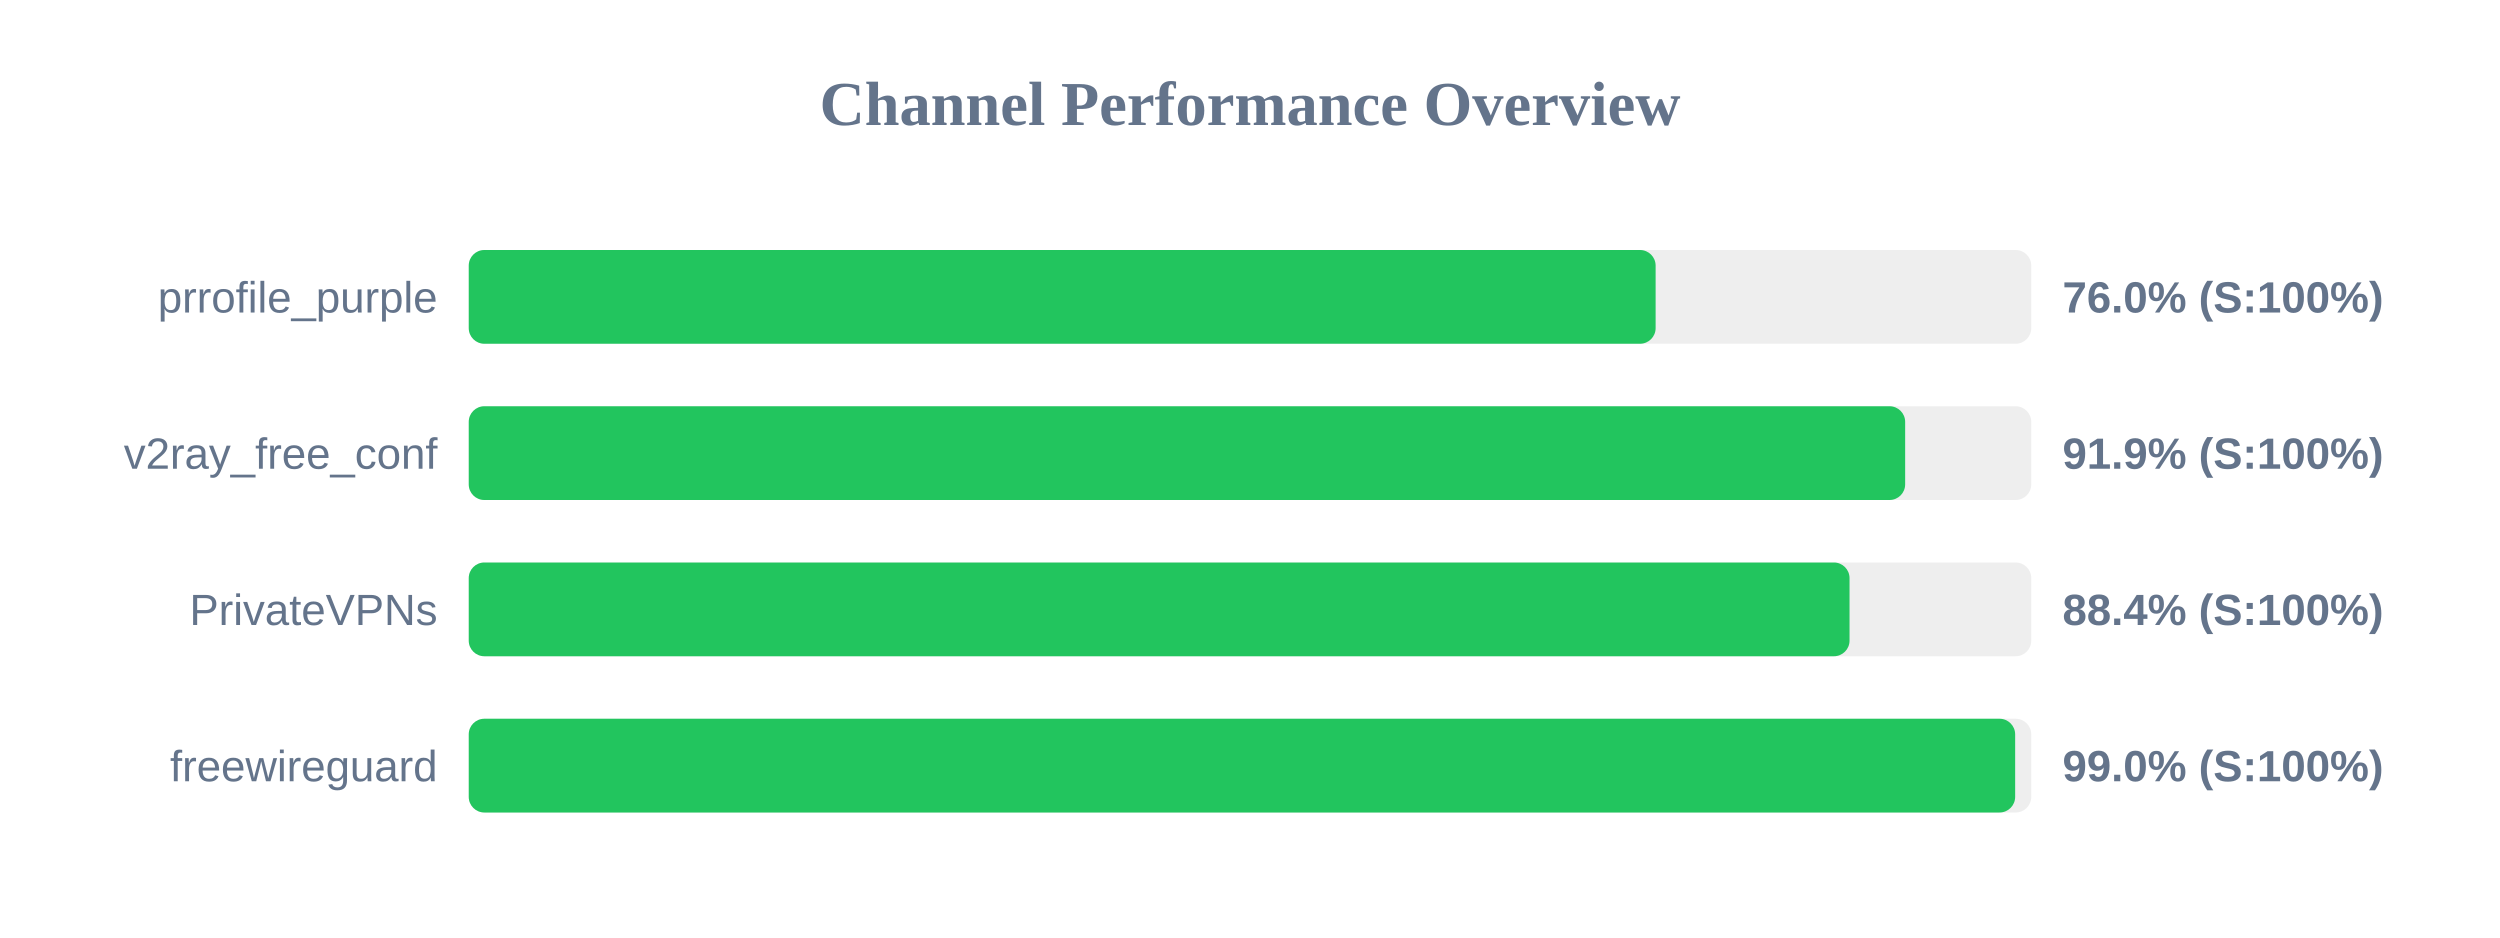
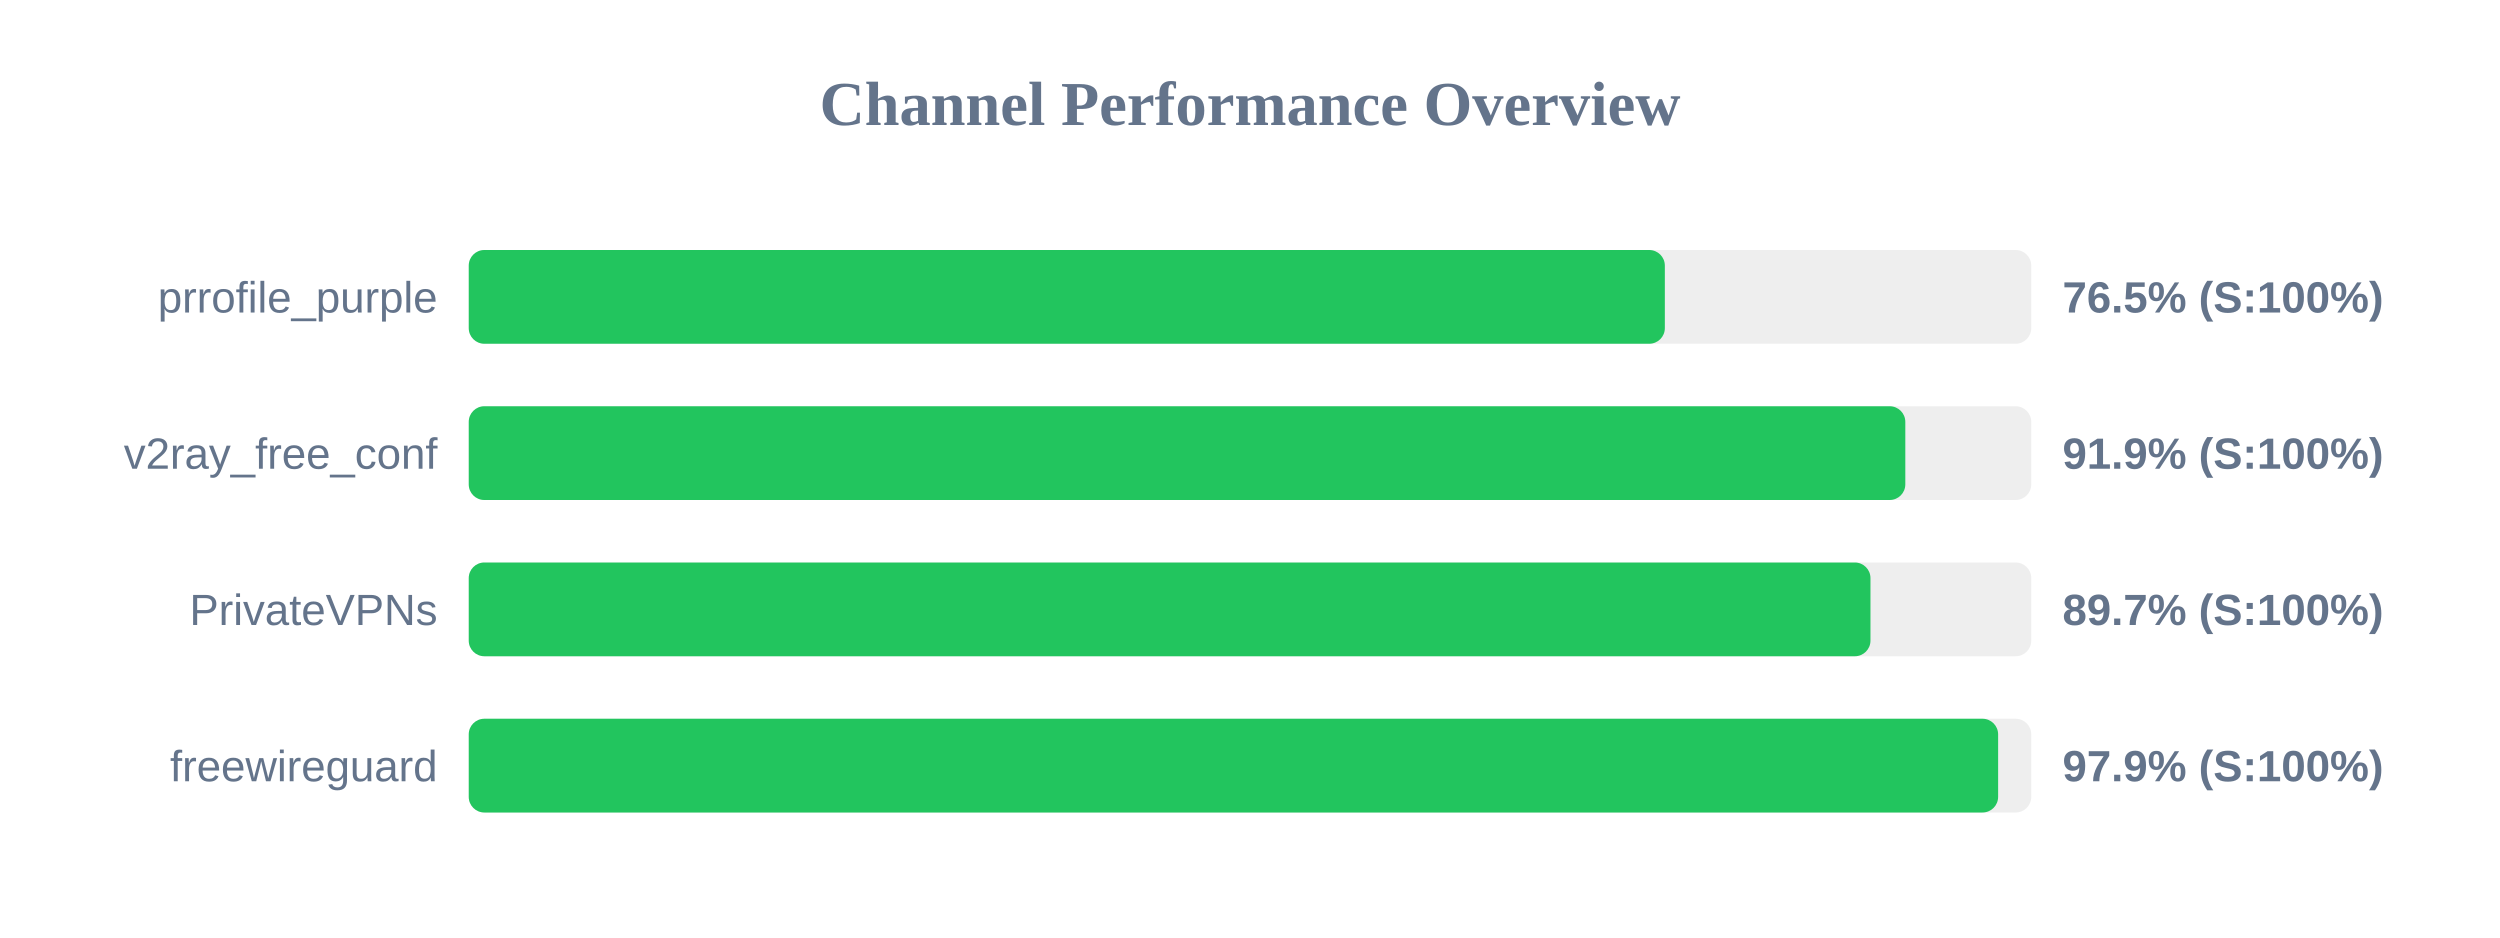
<svg xmlns="http://www.w3.org/2000/svg" width="800" height="300" version="1.1">
  <style>
        .row { font: 14px Arial; fill: #64748b; }
        .score { font: bold 14px Arial; fill: #64748b; }
    </style>
  <text x="400" y="40" text-anchor="middle" font-size="20px" font-weight="bold" fill="#64748b">Channel Performance Overview</text>
  <rect x="150" y="80" width="500" height="30" fill="#eee" rx="5" />
-   <rect x="150" y="80" width="379.8" height="30" fill="#22c55e" rx="5" />
+   <rect x="150" y="80" width="382.75" height="30" fill="#22c55e" rx="5" />
  <text x="140" y="100" text-anchor="end" class="row">prrofile_purple</text>
-   <text x="660" y="100" text-anchor="start" class="score">76.0% (S:100%)</text>
+   <text x="660" y="100" text-anchor="start" class="score">76.5% (S:100%)</text>
  <rect x="150" y="130" width="500" height="30" fill="#eee" rx="5" />
-   <rect x="150" y="130" width="459.65" height="30" fill="#22c55e" rx="5" />
+   <rect x="150" y="130" width="459.7" height="30" fill="#22c55e" rx="5" />
  <text x="140" y="150" text-anchor="end" class="row">v2ray_free_conf</text>
  <text x="660" y="150" text-anchor="start" class="score">91.9% (S:100%)</text>
  <rect x="150" y="180" width="500" height="30" fill="#eee" rx="5" />
-   <rect x="150" y="180" width="441.85" height="30" fill="#22c55e" rx="5" />
+   <rect x="150" y="180" width="448.55" height="30" fill="#22c55e" rx="5" />
  <text x="140" y="200" text-anchor="end" class="row">PrivateVPNs</text>
-   <text x="660" y="200" text-anchor="start" class="score">88.4% (S:100%)</text>
+   <text x="660" y="200" text-anchor="start" class="score">89.7% (S:100%)</text>
  <rect x="150" y="230" width="500" height="30" fill="#eee" rx="5" />
-   <rect x="150" y="230" width="494.85" height="30" fill="#22c55e" rx="5" />
+   <rect x="150" y="230" width="489.4" height="30" fill="#22c55e" rx="5" />
  <text x="140" y="250" text-anchor="end" class="row">freewireguard</text>
-   <text x="660" y="250" text-anchor="start" class="score">99.0% (S:100%)</text>
+   <text x="660" y="250" text-anchor="start" class="score">97.9% (S:100%)</text>
</svg>
